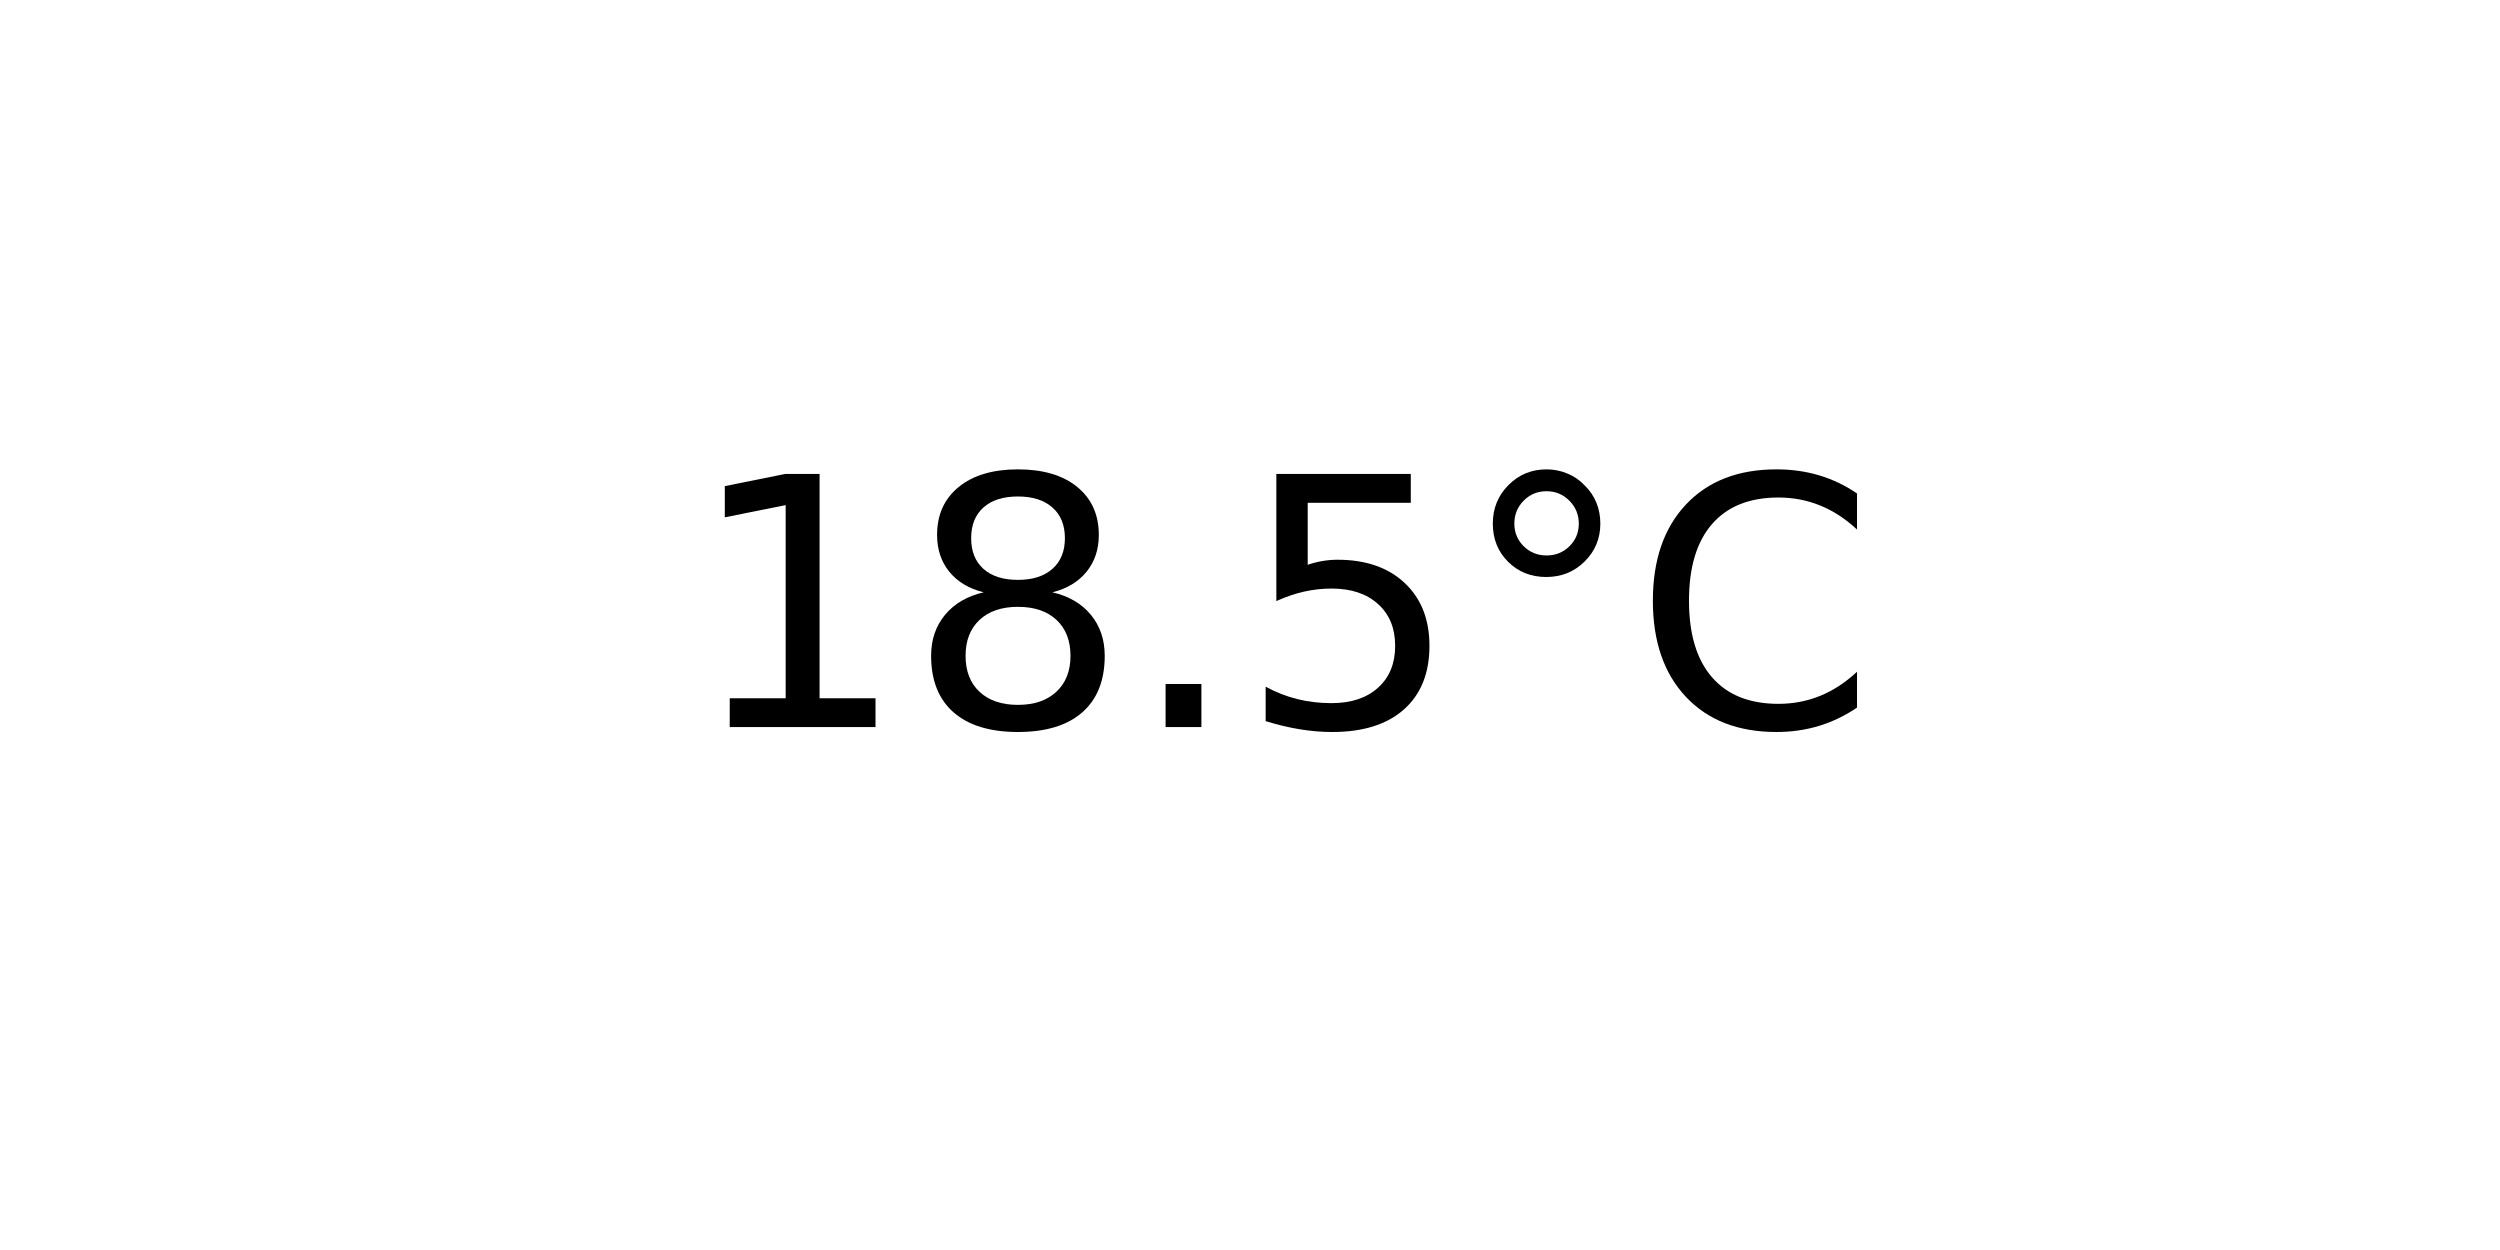
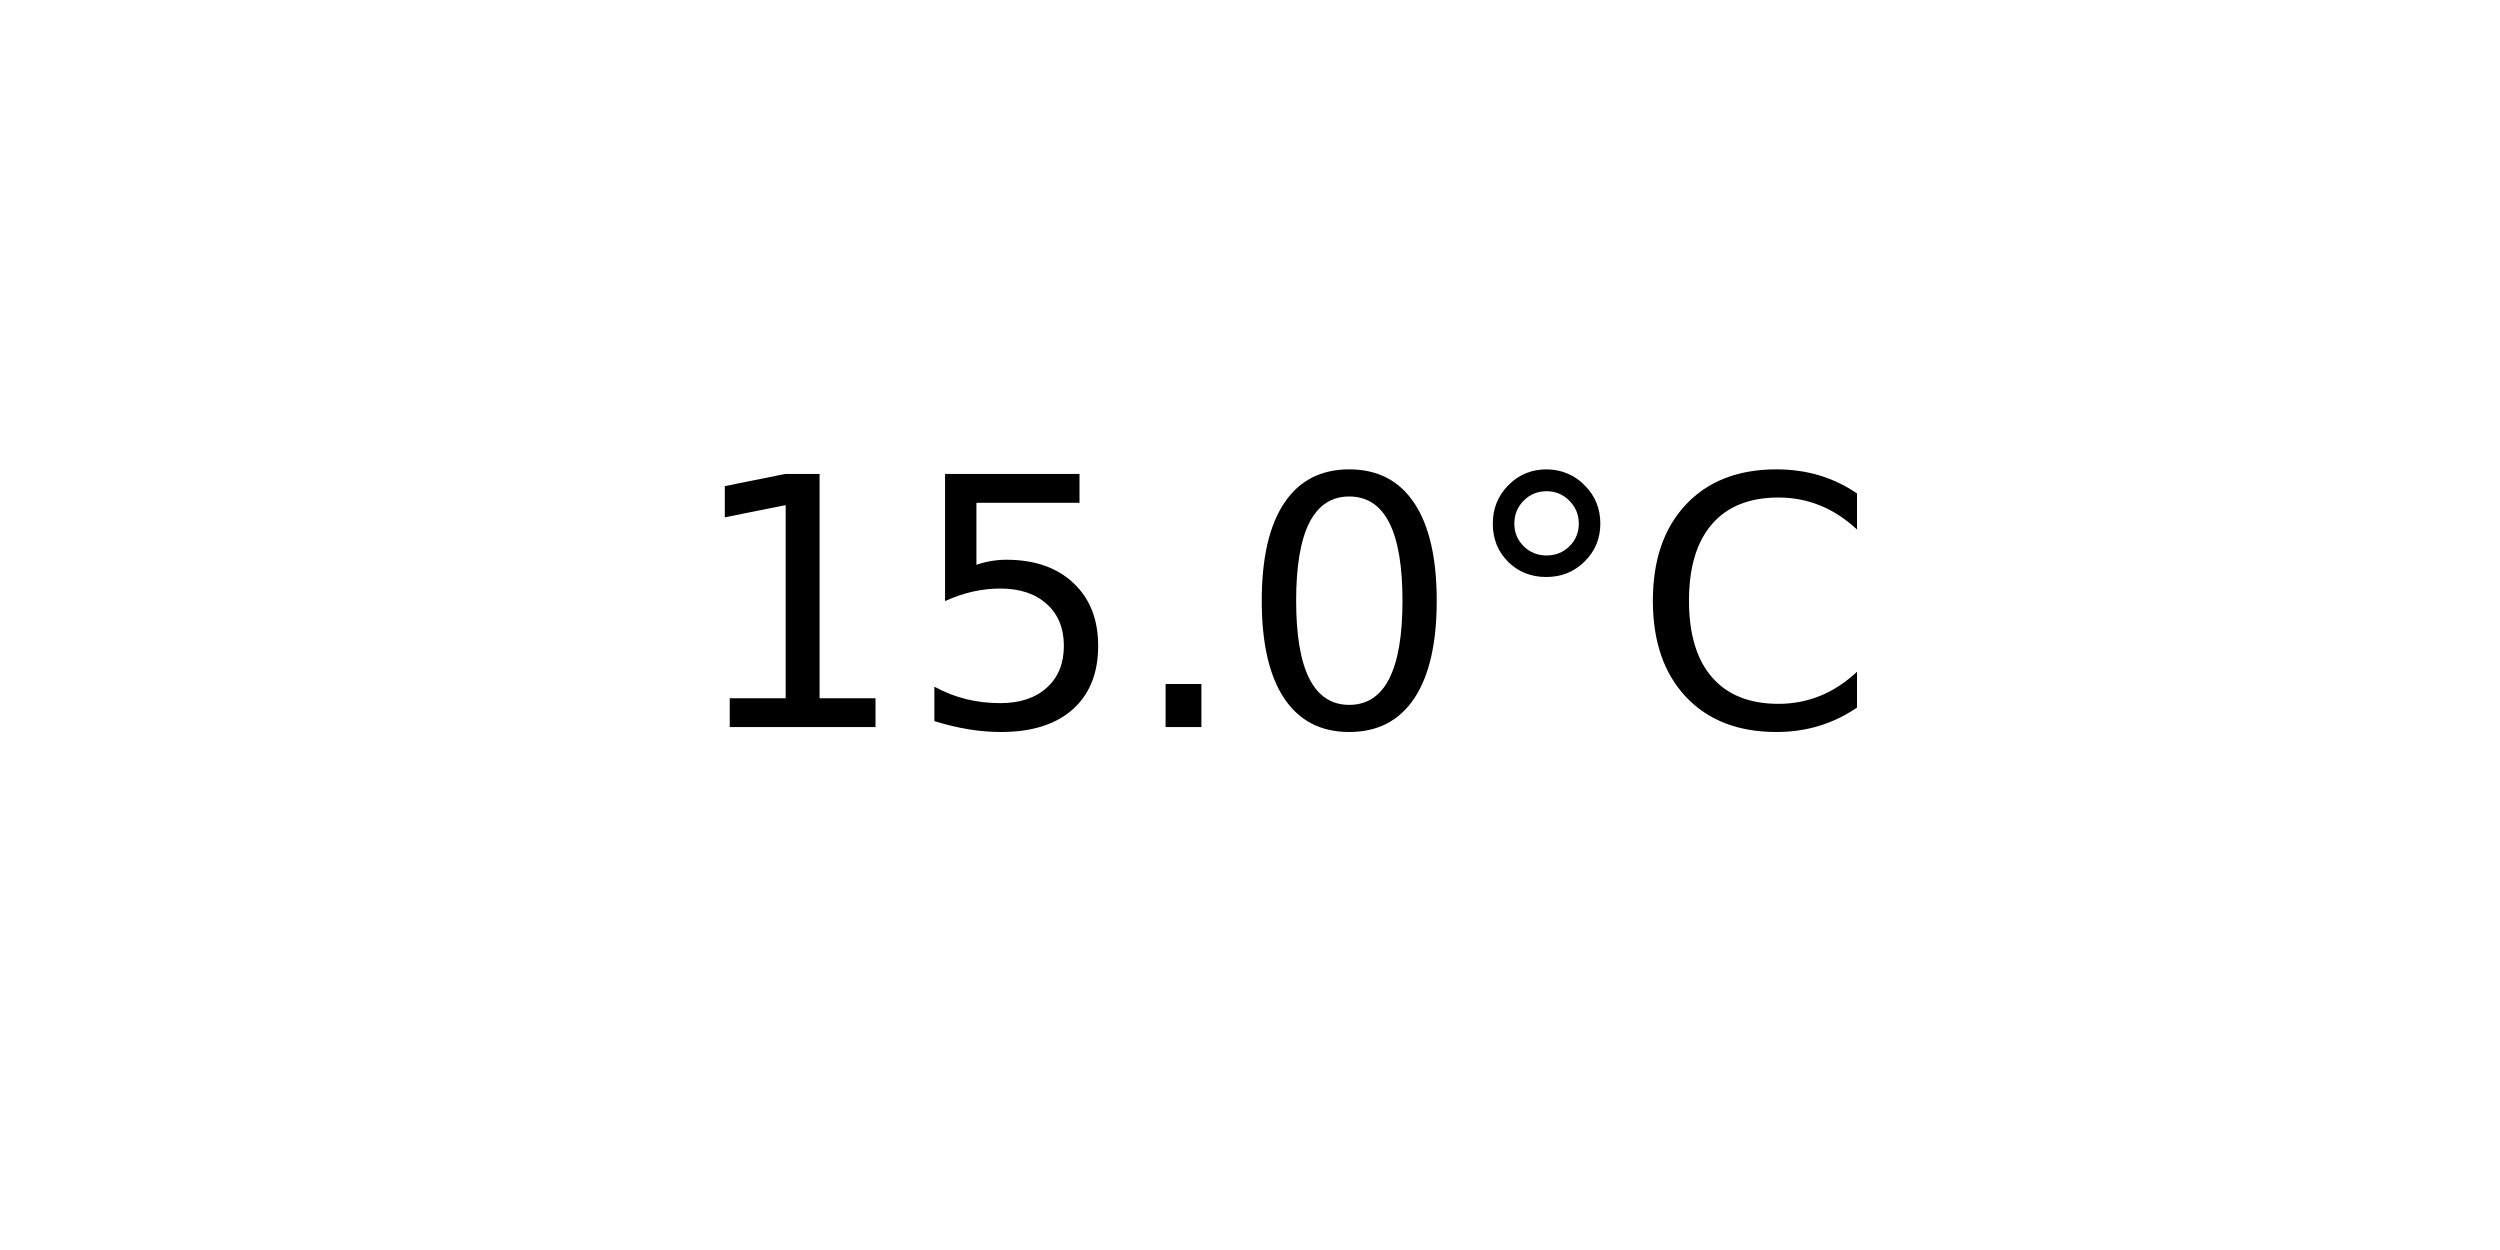
<svg xmlns="http://www.w3.org/2000/svg" xmlns:xlink="http://www.w3.org/1999/xlink" width="72pt" height="36pt" viewBox="0 0 72 36" version="1.1">
  <defs>
    <style type="text/css">*{stroke-linejoin: round; stroke-linecap: butt}</style>
  </defs>
  <g id="figure_1">
    <g id="axes_1">
      <g id="text_1">
        <g transform="translate(19.77578 20.93937) scale(0.1 -0.1)">
          <defs>
            <path id="DejaVuSans-31" d="M 794 531  L 1825 531  L 1825 4091  L 703 3866  L 703 4441  L 1819 4666  L 2450 4666  L 2450 531  L 3481 531  L 3481 0  L 794 0  L 794 531  z " transform="scale(0.015625)" />
-             <path id="DejaVuSans-38" d="M 2034 2216  Q 1584 2216 1326 1975  Q 1069 1734 1069 1313  Q 1069 891 1326 650  Q 1584 409 2034 409  Q 2484 409 2743 651  Q 3003 894 3003 1313  Q 3003 1734 2745 1975  Q 2488 2216 2034 2216  z M 1403 2484  Q 997 2584 770 2862  Q 544 3141 544 3541  Q 544 4100 942 4425  Q 1341 4750 2034 4750  Q 2731 4750 3128 4425  Q 3525 4100 3525 3541  Q 3525 3141 3298 2862  Q 3072 2584 2669 2484  Q 3125 2378 3379 2068  Q 3634 1759 3634 1313  Q 3634 634 3220 271  Q 2806 -91 2034 -91  Q 1263 -91 848 271  Q 434 634 434 1313  Q 434 1759 690 2068  Q 947 2378 1403 2484  z M 1172 3481  Q 1172 3119 1398 2916  Q 1625 2713 2034 2713  Q 2441 2713 2670 2916  Q 2900 3119 2900 3481  Q 2900 3844 2670 4047  Q 2441 4250 2034 4250  Q 1625 4250 1398 4047  Q 1172 3844 1172 3481  z " transform="scale(0.015625)" />
+             <path id="DejaVuSans-35" d="M 691 4666  L 3169 4666  L 3169 4134  L 1269 4134  L 1269 2991  Q 1406 3038 1543 3061  Q 1681 3084 1819 3084  Q 2600 3084 3056 2656  Q 3513 2228 3513 1497  Q 3513 744 3044 326  Q 2575 -91 1722 -91  Q 1428 -91 1123 -41  Q 819 9 494 109  L 494 744  Q 775 591 1075 516  Q 1375 441 1709 441  Q 2250 441 2565 725  Q 2881 1009 2881 1497  Q 2881 1984 2565 2268  Q 2250 2553 1709 2553  Q 1456 2553 1204 2497  Q 953 2441 691 2322  L 691 4666  z " transform="scale(0.015625)" />
            <path id="DejaVuSans-2e" d="M 684 794  L 1344 794  L 1344 0  L 684 0  L 684 794  z " transform="scale(0.015625)" />
-             <path id="DejaVuSans-35" d="M 691 4666  L 3169 4666  L 3169 4134  L 1269 4134  L 1269 2991  Q 1406 3038 1543 3061  Q 1681 3084 1819 3084  Q 2600 3084 3056 2656  Q 3513 2228 3513 1497  Q 3513 744 3044 326  Q 2575 -91 1722 -91  Q 1428 -91 1123 -41  Q 819 9 494 109  L 494 744  Q 775 591 1075 516  Q 1375 441 1709 441  Q 2250 441 2565 725  Q 2881 1009 2881 1497  Q 2881 1984 2565 2268  Q 2250 2553 1709 2553  Q 1456 2553 1204 2497  Q 953 2441 691 2322  L 691 4666  z " transform="scale(0.015625)" />
+             <path id="DejaVuSans-30" d="M 2034 4250  Q 1547 4250 1301 3770  Q 1056 3291 1056 2328  Q 1056 1369 1301 889  Q 1547 409 2034 409  Q 2525 409 2770 889  Q 3016 1369 3016 2328  Q 3016 3291 2770 3770  Q 2525 4250 2034 4250  z M 2034 4750  Q 2819 4750 3233 4129  Q 3647 3509 3647 2328  Q 3647 1150 3233 529  Q 2819 -91 2034 -91  Q 1250 -91 836 529  Q 422 1150 422 2328  Q 422 3509 836 4129  Q 1250 4750 2034 4750  z " transform="scale(0.015625)" />
            <path id="DejaVuSans-b0" d="M 1600 4347  Q 1350 4347 1178 4173  Q 1006 4000 1006 3750  Q 1006 3503 1178 3333  Q 1350 3163 1600 3163  Q 1850 3163 2022 3333  Q 2194 3503 2194 3750  Q 2194 3997 2020 4172  Q 1847 4347 1600 4347  z M 1600 4750  Q 1800 4750 1984 4673  Q 2169 4597 2303 4453  Q 2447 4313 2519 4134  Q 2591 3956 2591 3750  Q 2591 3338 2302 3052  Q 2013 2766 1594 2766  Q 1172 2766 890 3047  Q 609 3328 609 3750  Q 609 4169 896 4459  Q 1184 4750 1600 4750  z " transform="scale(0.015625)" />
            <path id="DejaVuSans-43" d="M 4122 4306  L 4122 3641  Q 3803 3938 3442 4084  Q 3081 4231 2675 4231  Q 1875 4231 1450 3742  Q 1025 3253 1025 2328  Q 1025 1406 1450 917  Q 1875 428 2675 428  Q 3081 428 3442 575  Q 3803 722 4122 1019  L 4122 359  Q 3791 134 3420 21  Q 3050 -91 2638 -91  Q 1578 -91 968 557  Q 359 1206 359 2328  Q 359 3453 968 4101  Q 1578 4750 2638 4750  Q 3056 4750 3426 4639  Q 3797 4528 4122 4306  z " transform="scale(0.015625)" />
          </defs>
          <use xlink:href="#DejaVuSans-31" />
-           <use xlink:href="#DejaVuSans-38" x="63.623" />
+           <use xlink:href="#DejaVuSans-35" x="63.623" />
          <use xlink:href="#DejaVuSans-2e" x="127.246" />
-           <use xlink:href="#DejaVuSans-35" x="159.033" />
+           <use xlink:href="#DejaVuSans-30" x="159.033" />
          <use xlink:href="#DejaVuSans-b0" x="222.656" />
          <use xlink:href="#DejaVuSans-43" x="272.656" />
        </g>
      </g>
    </g>
  </g>
</svg>
